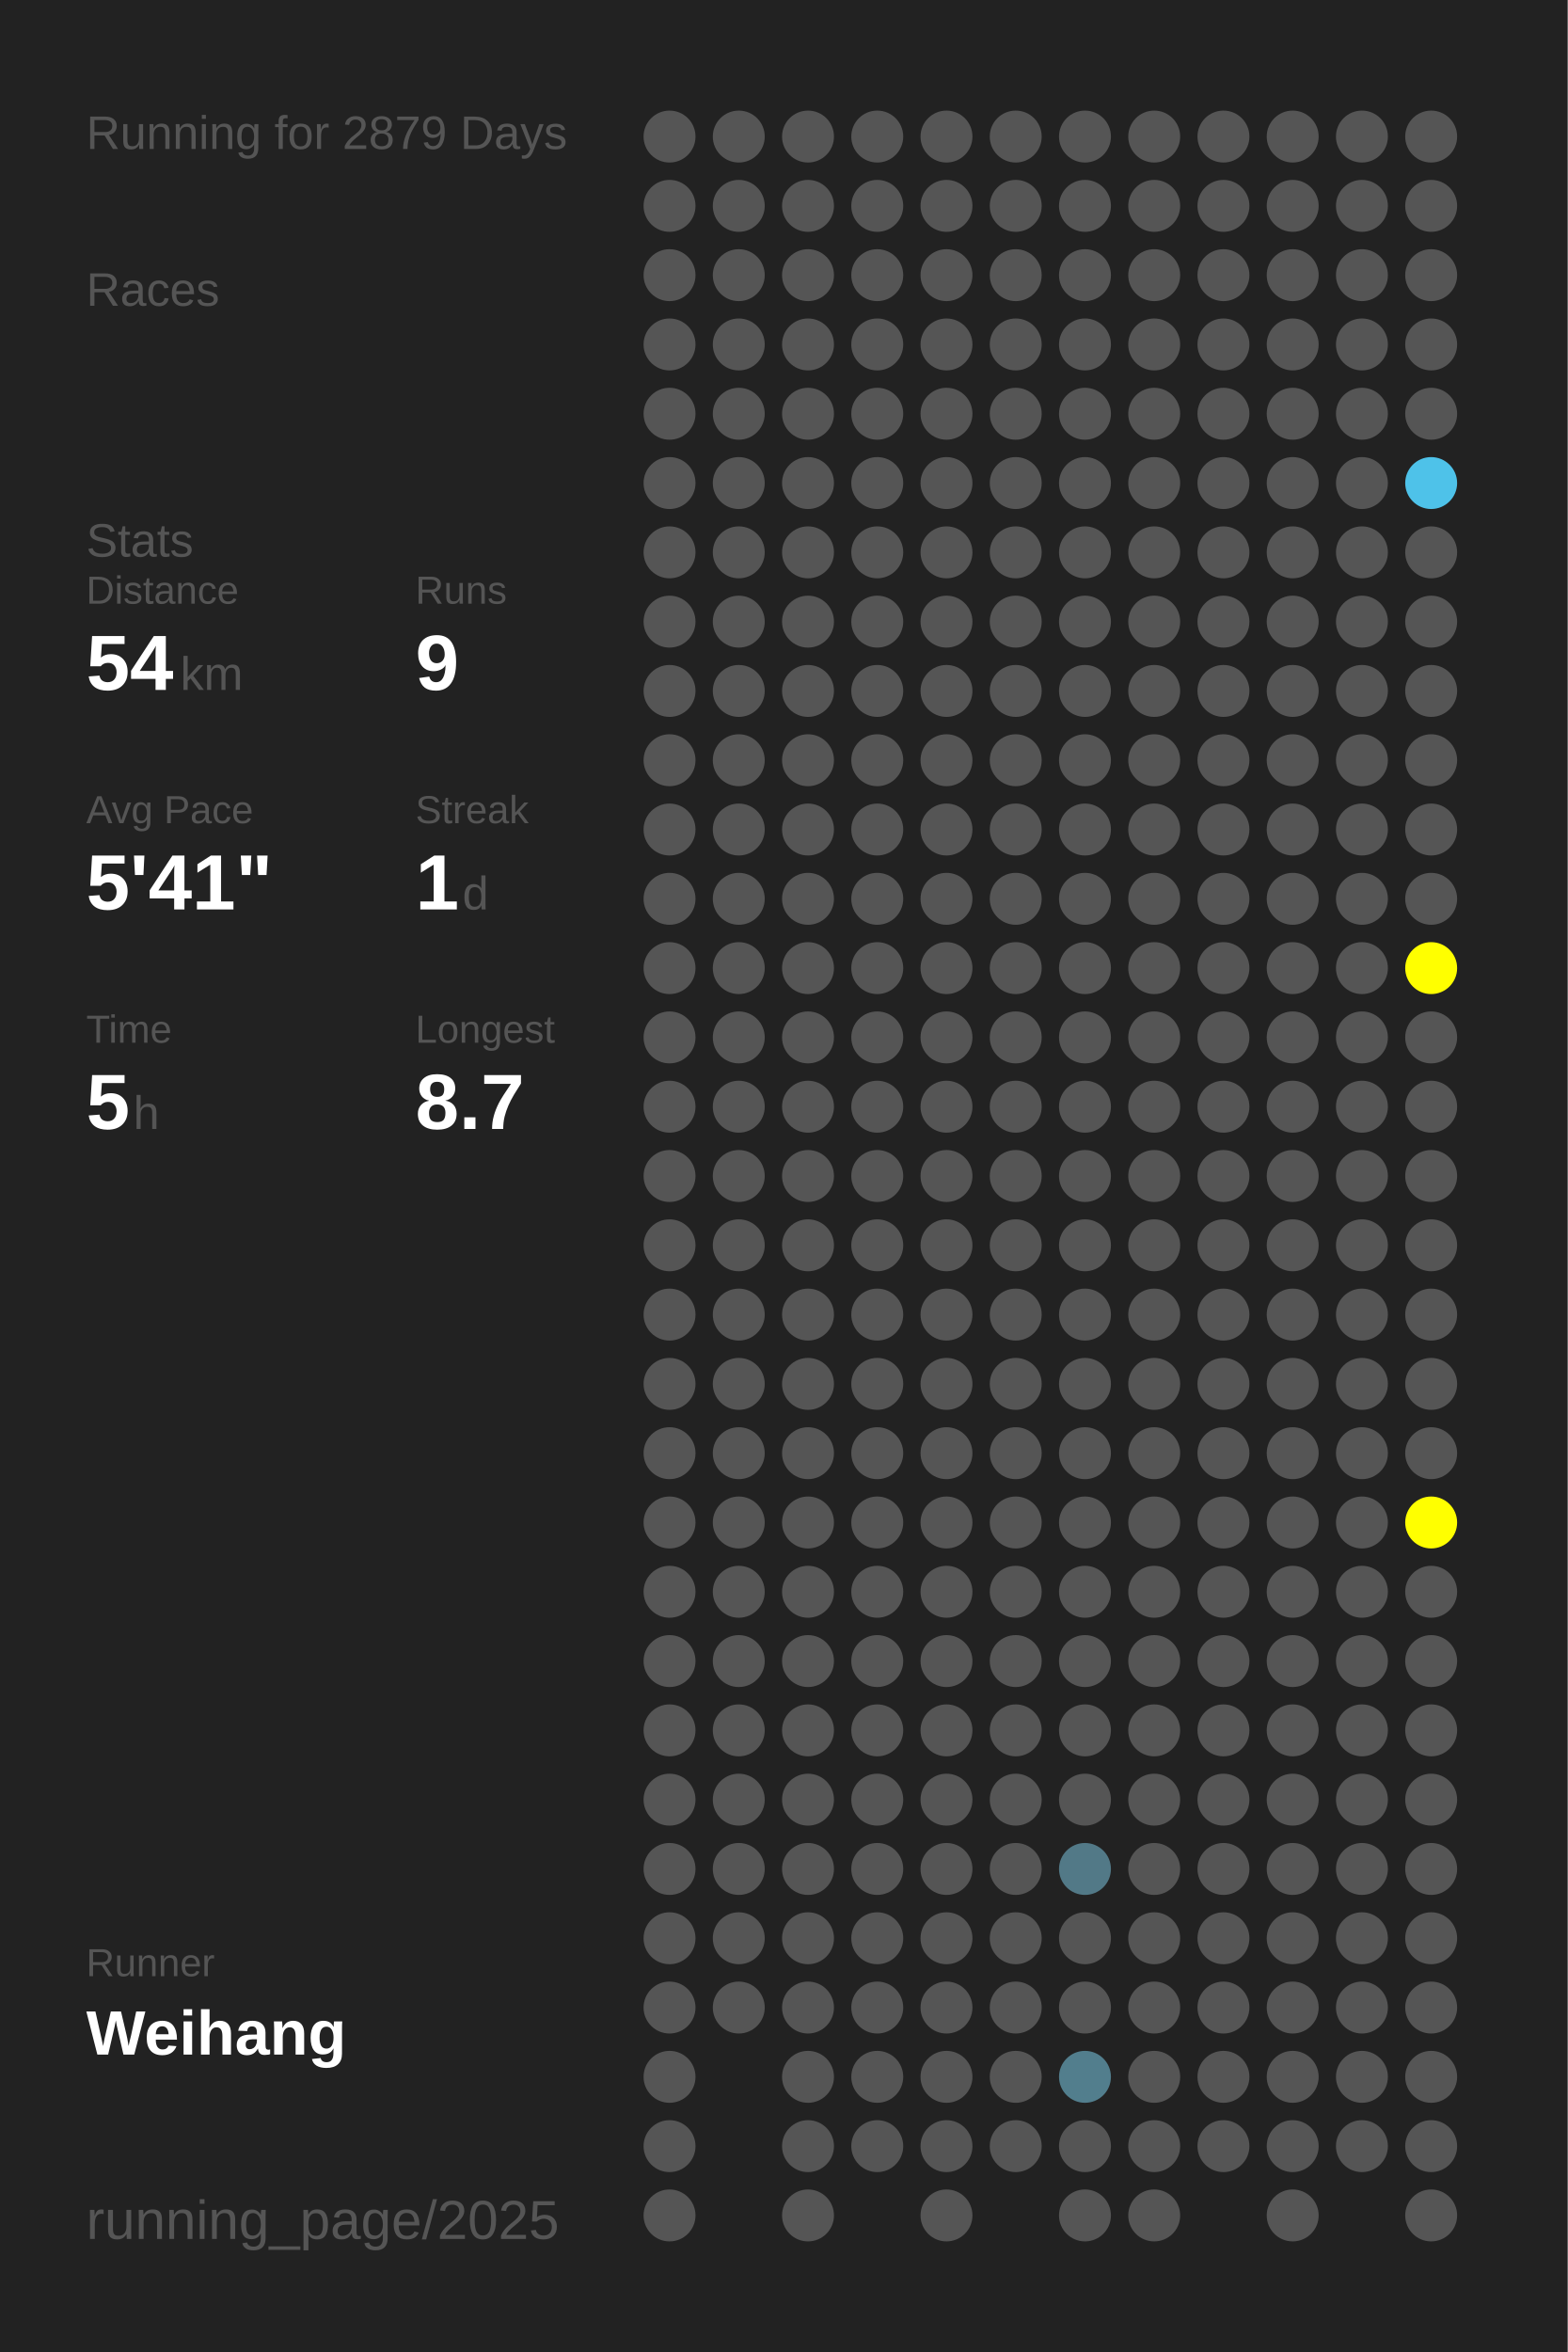
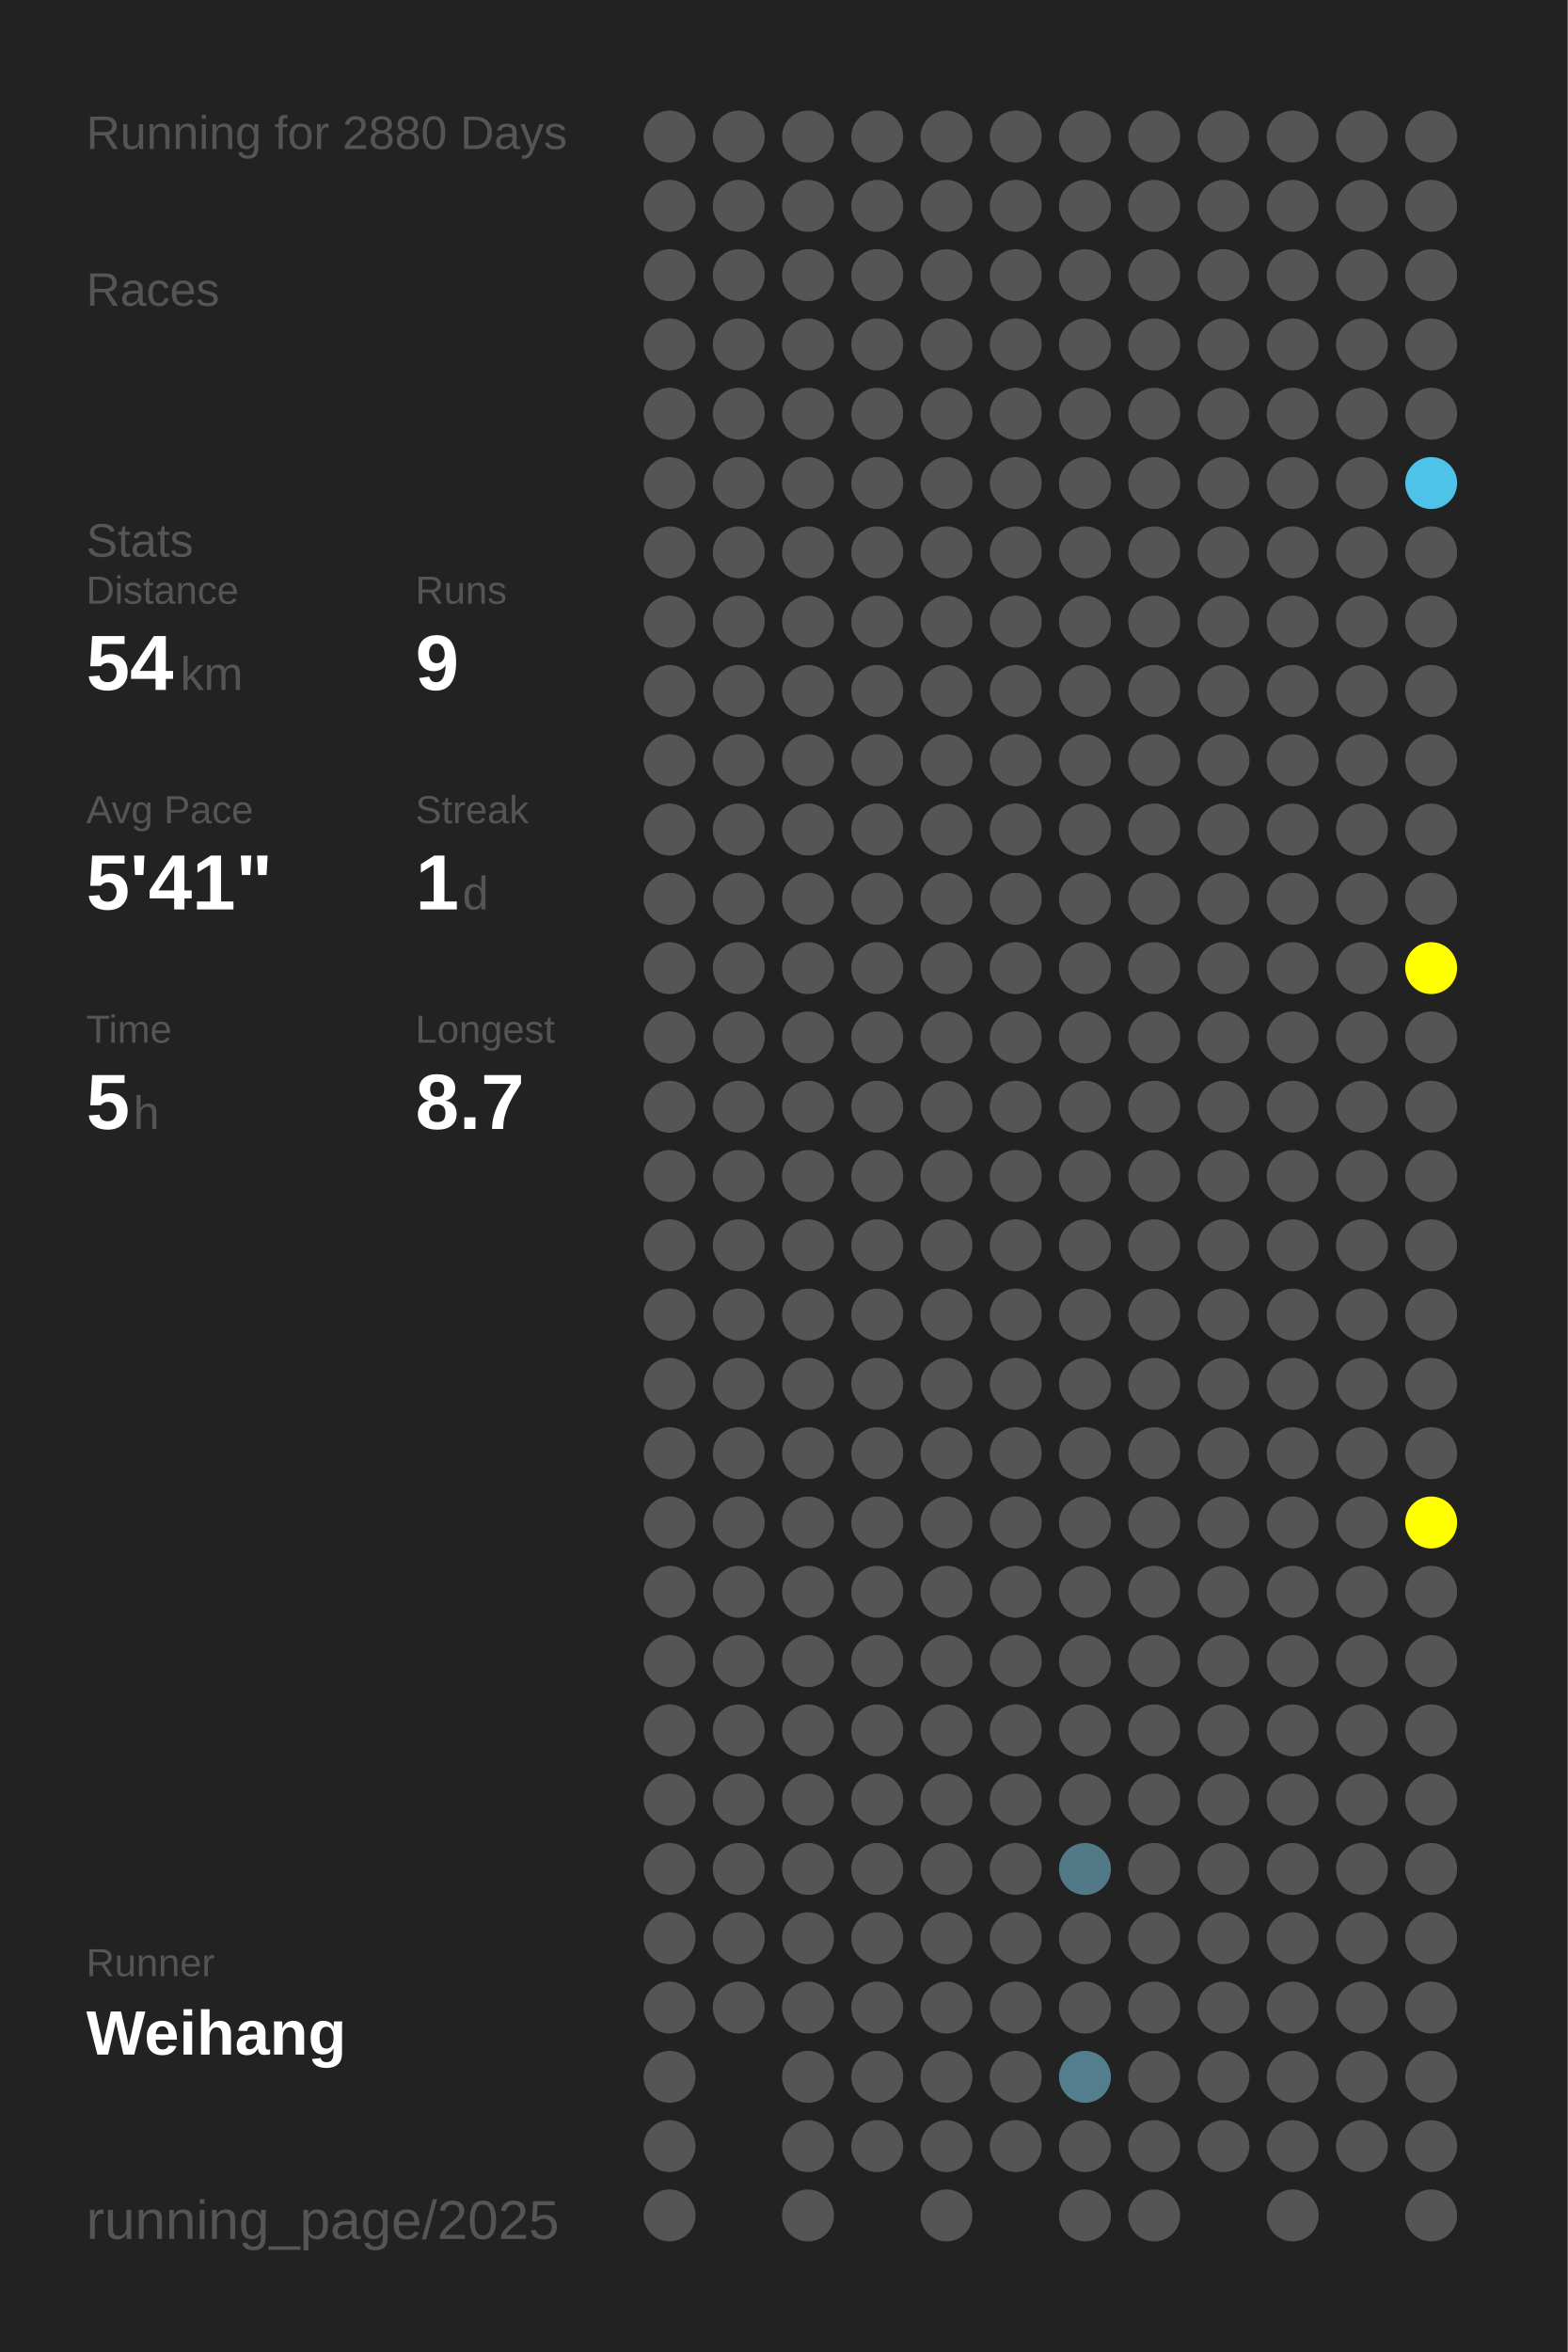
<svg xmlns="http://www.w3.org/2000/svg" baseProfile="full" height="300mm" version="1.1" viewBox="0,0,200,300" width="200mm">
  <defs />
  <rect fill="#222222" height="300" width="200" x="0" y="0" />
-   <text fill="#555555" style="font-size:6px; font-family:Arial;" x="11" y="19">Running for 2879 Days</text>
+   <text fill="#555555" style="font-size:6px; font-family:Arial;" x="11" y="19">Running for 2880 Days</text>
  <text fill="#555555" style="font-size:6px; font-family:Arial;" x="11" y="39">Races</text>
  <text fill="#555555" style="font-size:6px; font-family:Arial;" x="11" y="71">Stats</text>
  <text fill="#555555" style="font-size:5px; font-family:Arial;" x="11" y="77">Distance</text>
  <text fill="#FFFFFF" style="font-size:10px; font-family:Arial; font-weight:bold;" x="11" y="88">54</text>
  <text fill="#555555" style="font-size:6px; font-family:Arial;" x="23" y="88">km</text>
  <text fill="#555555" style="font-size:5px; font-family:Arial;" x="53" y="77">Runs</text>
  <text fill="#FFFFFF" style="font-size:10px; font-family:Arial; font-weight:bold;" x="53" y="88">9</text>
  <text fill="#555555" style="font-size:5px; font-family:Arial;" x="11" y="105">Avg Pace</text>
  <text fill="#FFFFFF" style="font-size:10px; font-family:Arial; font-weight:bold;" x="11" y="116">5'41"</text>
  <text fill="#555555" style="font-size:5px; font-family:Arial;" x="53" y="105">Streak</text>
  <text fill="#FFFFFF" style="font-size:10px; font-family:Arial; font-weight:bold;" x="53" y="116">1</text>
  <text fill="#555555" style="font-size:6px; font-family:Arial;" x="59" y="116">d</text>
  <text fill="#555555" style="font-size:5px; font-family:Arial;" x="11" y="133">Time</text>
  <text fill="#FFFFFF" style="font-size:10px; font-family:Arial; font-weight:bold;" x="11" y="144">5</text>
  <text fill="#555555" style="font-size:6px; font-family:Arial;" x="17" y="144">h</text>
  <text fill="#555555" style="font-size:5px; font-family:Arial;" x="53" y="133">Longest</text>
  <text fill="#FFFFFF" style="font-size:10px; font-family:Arial; font-weight:bold;" x="53" y="144">8.7</text>
  <text fill="#555555" style="font-size:5px; font-family:Arial;" x="11" y="252.065">Runner</text>
  <text fill="#FFFFFF" style="font-size:8px; font-family:Arial; font-weight:bold;" x="11" y="262.065">Weihang</text>
  <text fill="#555555" style="font-size:7px; font-family:Arial;" x="11" y="285.581">running_page/2025</text>
  <circle cx="85.417" cy="17.419" fill="#555555" r="3.312" />
  <circle cx="85.417" cy="26.258" fill="#555555" r="3.312" />
  <circle cx="85.417" cy="35.097" fill="#555555" r="3.312" />
  <circle cx="85.417" cy="43.935" fill="#555555" r="3.312" />
  <circle cx="85.417" cy="52.774" fill="#555555" r="3.312" />
  <circle cx="85.417" cy="61.613" fill="#555555" r="3.312" />
  <circle cx="85.417" cy="70.452" fill="#555555" r="3.312" />
  <circle cx="85.417" cy="79.29" fill="#555555" r="3.312" />
  <circle cx="85.417" cy="88.129" fill="#555555" r="3.312" />
  <circle cx="85.417" cy="96.968" fill="#555555" r="3.312" />
  <circle cx="85.417" cy="105.806" fill="#555555" r="3.312" />
  <circle cx="85.417" cy="114.645" fill="#555555" r="3.312" />
  <circle cx="85.417" cy="123.484" fill="#555555" r="3.312" />
  <circle cx="85.417" cy="132.323" fill="#555555" r="3.312" />
  <circle cx="85.417" cy="141.161" fill="#555555" r="3.312" />
  <circle cx="85.417" cy="150" fill="#555555" r="3.312" />
  <circle cx="85.417" cy="158.839" fill="#555555" r="3.312" />
  <circle cx="85.417" cy="167.677" fill="#555555" r="3.312" />
  <circle cx="85.417" cy="176.516" fill="#555555" r="3.312" />
  <circle cx="85.417" cy="185.355" fill="#555555" r="3.312" />
  <circle cx="85.417" cy="194.194" fill="#555555" r="3.312" />
  <circle cx="85.417" cy="203.032" fill="#555555" r="3.312" />
  <circle cx="85.417" cy="211.871" fill="#555555" r="3.312" />
  <circle cx="85.417" cy="220.71" fill="#555555" r="3.312" />
  <circle cx="85.417" cy="229.548" fill="#555555" r="3.312" />
  <circle cx="85.417" cy="238.387" fill="#555555" r="3.312" />
  <circle cx="85.417" cy="247.226" fill="#555555" r="3.312" />
  <circle cx="85.417" cy="256.065" fill="#555555" r="3.312" />
  <circle cx="85.417" cy="264.903" fill="#555555" r="3.312" />
  <circle cx="85.417" cy="273.742" fill="#555555" r="3.312" />
  <circle cx="85.417" cy="282.581" fill="#555555" r="3.312" />
  <circle cx="94.25" cy="17.419" fill="#555555" r="3.312" />
  <circle cx="94.25" cy="26.258" fill="#555555" r="3.312" />
  <circle cx="94.25" cy="35.097" fill="#555555" r="3.312" />
  <circle cx="94.25" cy="43.935" fill="#555555" r="3.312" />
  <circle cx="94.25" cy="52.774" fill="#555555" r="3.312" />
  <circle cx="94.25" cy="61.613" fill="#555555" r="3.312" />
  <circle cx="94.25" cy="70.452" fill="#555555" r="3.312" />
  <circle cx="94.25" cy="79.29" fill="#555555" r="3.312" />
  <circle cx="94.25" cy="88.129" fill="#555555" r="3.312" />
  <circle cx="94.25" cy="96.968" fill="#555555" r="3.312" />
  <circle cx="94.25" cy="105.806" fill="#555555" r="3.312" />
  <circle cx="94.25" cy="114.645" fill="#555555" r="3.312" />
  <circle cx="94.25" cy="123.484" fill="#555555" r="3.312" />
  <circle cx="94.25" cy="132.323" fill="#555555" r="3.312" />
  <circle cx="94.25" cy="141.161" fill="#555555" r="3.312" />
  <circle cx="94.25" cy="150" fill="#555555" r="3.312" />
  <circle cx="94.25" cy="158.839" fill="#555555" r="3.312" />
  <circle cx="94.25" cy="167.677" fill="#555555" r="3.312" />
  <circle cx="94.25" cy="176.516" fill="#555555" r="3.312" />
  <circle cx="94.25" cy="185.355" fill="#555555" r="3.312" />
  <circle cx="94.25" cy="194.194" fill="#555555" r="3.312" />
  <circle cx="94.25" cy="203.032" fill="#555555" r="3.312" />
  <circle cx="94.25" cy="211.871" fill="#555555" r="3.312" />
  <circle cx="94.25" cy="220.71" fill="#555555" r="3.312" />
  <circle cx="94.25" cy="229.548" fill="#555555" r="3.312" />
  <circle cx="94.25" cy="238.387" fill="#555555" r="3.312" />
  <circle cx="94.25" cy="247.226" fill="#555555" r="3.312" />
  <circle cx="94.25" cy="256.065" fill="#555555" r="3.312" />
  <circle cx="103.083" cy="17.419" fill="#555555" r="3.312" />
  <circle cx="103.083" cy="26.258" fill="#555555" r="3.312" />
  <circle cx="103.083" cy="35.097" fill="#555555" r="3.312" />
  <circle cx="103.083" cy="43.935" fill="#555555" r="3.312" />
  <circle cx="103.083" cy="52.774" fill="#555555" r="3.312" />
  <circle cx="103.083" cy="61.613" fill="#555555" r="3.312" />
  <circle cx="103.083" cy="70.452" fill="#555555" r="3.312" />
  <circle cx="103.083" cy="79.29" fill="#555555" r="3.312" />
  <circle cx="103.083" cy="88.129" fill="#555555" r="3.312" />
  <circle cx="103.083" cy="96.968" fill="#555555" r="3.312" />
  <circle cx="103.083" cy="105.806" fill="#555555" r="3.312" />
  <circle cx="103.083" cy="114.645" fill="#555555" r="3.312" />
  <circle cx="103.083" cy="123.484" fill="#555555" r="3.312" />
  <circle cx="103.083" cy="132.323" fill="#555555" r="3.312" />
  <circle cx="103.083" cy="141.161" fill="#555555" r="3.312" />
  <circle cx="103.083" cy="150" fill="#555555" r="3.312" />
  <circle cx="103.083" cy="158.839" fill="#555555" r="3.312" />
  <circle cx="103.083" cy="167.677" fill="#555555" r="3.312" />
  <circle cx="103.083" cy="176.516" fill="#555555" r="3.312" />
  <circle cx="103.083" cy="185.355" fill="#555555" r="3.312" />
  <circle cx="103.083" cy="194.194" fill="#555555" r="3.312" />
  <circle cx="103.083" cy="203.032" fill="#555555" r="3.312" />
  <circle cx="103.083" cy="211.871" fill="#555555" r="3.312" />
  <circle cx="103.083" cy="220.71" fill="#555555" r="3.312" />
  <circle cx="103.083" cy="229.548" fill="#555555" r="3.312" />
  <circle cx="103.083" cy="238.387" fill="#555555" r="3.312" />
  <circle cx="103.083" cy="247.226" fill="#555555" r="3.312" />
  <circle cx="103.083" cy="256.065" fill="#555555" r="3.312" />
  <circle cx="103.083" cy="264.903" fill="#555555" r="3.312" />
  <circle cx="103.083" cy="273.742" fill="#555555" r="3.312" />
  <circle cx="103.083" cy="282.581" fill="#555555" r="3.312" />
  <circle cx="111.917" cy="17.419" fill="#555555" r="3.312" />
  <circle cx="111.917" cy="26.258" fill="#555555" r="3.312" />
  <circle cx="111.917" cy="35.097" fill="#555555" r="3.312" />
  <circle cx="111.917" cy="43.935" fill="#555555" r="3.312" />
  <circle cx="111.917" cy="52.774" fill="#555555" r="3.312" />
  <circle cx="111.917" cy="61.613" fill="#555555" r="3.312" />
  <circle cx="111.917" cy="70.452" fill="#555555" r="3.312" />
  <circle cx="111.917" cy="79.29" fill="#555555" r="3.312" />
  <circle cx="111.917" cy="88.129" fill="#555555" r="3.312" />
  <circle cx="111.917" cy="96.968" fill="#555555" r="3.312" />
  <circle cx="111.917" cy="105.806" fill="#555555" r="3.312" />
  <circle cx="111.917" cy="114.645" fill="#555555" r="3.312" />
  <circle cx="111.917" cy="123.484" fill="#555555" r="3.312" />
  <circle cx="111.917" cy="132.323" fill="#555555" r="3.312" />
  <circle cx="111.917" cy="141.161" fill="#555555" r="3.312" />
  <circle cx="111.917" cy="150" fill="#555555" r="3.312" />
  <circle cx="111.917" cy="158.839" fill="#555555" r="3.312" />
  <circle cx="111.917" cy="167.677" fill="#555555" r="3.312" />
  <circle cx="111.917" cy="176.516" fill="#555555" r="3.312" />
  <circle cx="111.917" cy="185.355" fill="#555555" r="3.312" />
  <circle cx="111.917" cy="194.194" fill="#555555" r="3.312" />
  <circle cx="111.917" cy="203.032" fill="#555555" r="3.312" />
  <circle cx="111.917" cy="211.871" fill="#555555" r="3.312" />
  <circle cx="111.917" cy="220.71" fill="#555555" r="3.312" />
  <circle cx="111.917" cy="229.548" fill="#555555" r="3.312" />
  <circle cx="111.917" cy="238.387" fill="#555555" r="3.312" />
  <circle cx="111.917" cy="247.226" fill="#555555" r="3.312" />
  <circle cx="111.917" cy="256.065" fill="#555555" r="3.312" />
  <circle cx="111.917" cy="264.903" fill="#555555" r="3.312" />
  <circle cx="111.917" cy="273.742" fill="#555555" r="3.312" />
  <circle cx="120.75" cy="17.419" fill="#555555" r="3.312" />
  <circle cx="120.75" cy="26.258" fill="#555555" r="3.312" />
  <circle cx="120.75" cy="35.097" fill="#555555" r="3.312" />
  <circle cx="120.75" cy="43.935" fill="#555555" r="3.312" />
  <circle cx="120.75" cy="52.774" fill="#555555" r="3.312" />
  <circle cx="120.75" cy="61.613" fill="#555555" r="3.312" />
  <circle cx="120.75" cy="70.452" fill="#555555" r="3.312" />
  <circle cx="120.75" cy="79.29" fill="#555555" r="3.312" />
  <circle cx="120.75" cy="88.129" fill="#555555" r="3.312" />
  <circle cx="120.75" cy="96.968" fill="#555555" r="3.312" />
  <circle cx="120.75" cy="105.806" fill="#555555" r="3.312" />
  <circle cx="120.75" cy="114.645" fill="#555555" r="3.312" />
  <circle cx="120.75" cy="123.484" fill="#555555" r="3.312" />
  <circle cx="120.75" cy="132.323" fill="#555555" r="3.312" />
  <circle cx="120.75" cy="141.161" fill="#555555" r="3.312" />
  <circle cx="120.75" cy="150" fill="#555555" r="3.312" />
  <circle cx="120.75" cy="158.839" fill="#555555" r="3.312" />
  <circle cx="120.75" cy="167.677" fill="#555555" r="3.312" />
  <circle cx="120.75" cy="176.516" fill="#555555" r="3.312" />
  <circle cx="120.75" cy="185.355" fill="#555555" r="3.312" />
  <circle cx="120.75" cy="194.194" fill="#555555" r="3.312" />
  <circle cx="120.75" cy="203.032" fill="#555555" r="3.312" />
  <circle cx="120.75" cy="211.871" fill="#555555" r="3.312" />
  <circle cx="120.75" cy="220.71" fill="#555555" r="3.312" />
  <circle cx="120.75" cy="229.548" fill="#555555" r="3.312" />
  <circle cx="120.75" cy="238.387" fill="#555555" r="3.312" />
  <circle cx="120.75" cy="247.226" fill="#555555" r="3.312" />
  <circle cx="120.75" cy="256.065" fill="#555555" r="3.312" />
  <circle cx="120.75" cy="264.903" fill="#555555" r="3.312" />
  <circle cx="120.75" cy="273.742" fill="#555555" r="3.312" />
  <circle cx="120.75" cy="282.581" fill="#555555" r="3.312" />
  <circle cx="129.583" cy="17.419" fill="#555555" r="3.312" />
  <circle cx="129.583" cy="26.258" fill="#555555" r="3.312" />
  <circle cx="129.583" cy="35.097" fill="#555555" r="3.312" />
  <circle cx="129.583" cy="43.935" fill="#555555" r="3.312" />
  <circle cx="129.583" cy="52.774" fill="#555555" r="3.312" />
  <circle cx="129.583" cy="61.613" fill="#555555" r="3.312" />
  <circle cx="129.583" cy="70.452" fill="#555555" r="3.312" />
  <circle cx="129.583" cy="79.29" fill="#555555" r="3.312" />
  <circle cx="129.583" cy="88.129" fill="#555555" r="3.312" />
  <circle cx="129.583" cy="96.968" fill="#555555" r="3.312" />
  <circle cx="129.583" cy="105.806" fill="#555555" r="3.312" />
  <circle cx="129.583" cy="114.645" fill="#555555" r="3.312" />
  <circle cx="129.583" cy="123.484" fill="#555555" r="3.312" />
  <circle cx="129.583" cy="132.323" fill="#555555" r="3.312" />
  <circle cx="129.583" cy="141.161" fill="#555555" r="3.312" />
  <circle cx="129.583" cy="150" fill="#555555" r="3.312" />
  <circle cx="129.583" cy="158.839" fill="#555555" r="3.312" />
  <circle cx="129.583" cy="167.677" fill="#555555" r="3.312" />
  <circle cx="129.583" cy="176.516" fill="#555555" r="3.312" />
  <circle cx="129.583" cy="185.355" fill="#555555" r="3.312" />
  <circle cx="129.583" cy="194.194" fill="#555555" r="3.312" />
  <circle cx="129.583" cy="203.032" fill="#555555" r="3.312" />
  <circle cx="129.583" cy="211.871" fill="#555555" r="3.312" />
  <circle cx="129.583" cy="220.71" fill="#555555" r="3.312" />
  <circle cx="129.583" cy="229.548" fill="#555555" r="3.312" />
  <circle cx="129.583" cy="238.387" fill="#555555" r="3.312" />
  <circle cx="129.583" cy="247.226" fill="#555555" r="3.312" />
  <circle cx="129.583" cy="256.065" fill="#555555" r="3.312" />
  <circle cx="129.583" cy="264.903" fill="#555555" r="3.312" />
  <circle cx="129.583" cy="273.742" fill="#555555" r="3.312" />
  <circle cx="138.417" cy="17.419" fill="#555555" r="3.312" />
  <circle cx="138.417" cy="26.258" fill="#555555" r="3.312" />
  <circle cx="138.417" cy="35.097" fill="#555555" r="3.312" />
  <circle cx="138.417" cy="43.935" fill="#555555" r="3.312" />
  <circle cx="138.417" cy="52.774" fill="#555555" r="3.312" />
  <circle cx="138.417" cy="61.613" fill="#555555" r="3.312" />
  <circle cx="138.417" cy="70.452" fill="#555555" r="3.312" />
  <circle cx="138.417" cy="79.29" fill="#555555" r="3.312" />
  <circle cx="138.417" cy="88.129" fill="#555555" r="3.312" />
  <circle cx="138.417" cy="96.968" fill="#555555" r="3.312" />
  <circle cx="138.417" cy="105.806" fill="#555555" r="3.312" />
  <circle cx="138.417" cy="114.645" fill="#555555" r="3.312" />
  <circle cx="138.417" cy="123.484" fill="#555555" r="3.312" />
  <circle cx="138.417" cy="132.323" fill="#555555" r="3.312" />
  <circle cx="138.417" cy="141.161" fill="#555555" r="3.312" />
  <circle cx="138.417" cy="150" fill="#555555" r="3.312" />
  <circle cx="138.417" cy="158.839" fill="#555555" r="3.312" />
  <circle cx="138.417" cy="167.677" fill="#555555" r="3.312" />
  <circle cx="138.417" cy="176.516" fill="#555555" r="3.312" />
  <circle cx="138.417" cy="185.355" fill="#555555" r="3.312" />
  <circle cx="138.417" cy="194.194" fill="#555555" r="3.312" />
  <circle cx="138.417" cy="203.032" fill="#555555" r="3.312" />
  <circle cx="138.417" cy="211.871" fill="#555555" r="3.312" />
  <circle cx="138.417" cy="220.71" fill="#555555" r="3.312" />
  <circle cx="138.417" cy="229.548" fill="#555555" r="3.312" />
  <circle cx="138.417" cy="238.387" fill="#527987" r="3.312" />
  <circle cx="138.417" cy="247.226" fill="#555555" r="3.312" />
  <circle cx="138.417" cy="256.065" fill="#555555" r="3.312" />
  <circle cx="138.417" cy="264.903" fill="#527e8d" r="3.312" />
  <circle cx="138.417" cy="273.742" fill="#555555" r="3.312" />
  <circle cx="138.417" cy="282.581" fill="#555555" r="3.312" />
  <circle cx="147.25" cy="17.419" fill="#555555" r="3.312" />
  <circle cx="147.25" cy="26.258" fill="#555555" r="3.312" />
  <circle cx="147.25" cy="35.097" fill="#555555" r="3.312" />
  <circle cx="147.25" cy="43.935" fill="#555555" r="3.312" />
  <circle cx="147.25" cy="52.774" fill="#555555" r="3.312" />
  <circle cx="147.25" cy="61.613" fill="#555555" r="3.312" />
  <circle cx="147.25" cy="70.452" fill="#555555" r="3.312" />
  <circle cx="147.25" cy="79.29" fill="#555555" r="3.312" />
  <circle cx="147.25" cy="88.129" fill="#555555" r="3.312" />
  <circle cx="147.25" cy="96.968" fill="#555555" r="3.312" />
  <circle cx="147.25" cy="105.806" fill="#555555" r="3.312" />
  <circle cx="147.25" cy="114.645" fill="#555555" r="3.312" />
  <circle cx="147.25" cy="123.484" fill="#555555" r="3.312" />
  <circle cx="147.25" cy="132.323" fill="#555555" r="3.312" />
  <circle cx="147.25" cy="141.161" fill="#555555" r="3.312" />
  <circle cx="147.25" cy="150" fill="#555555" r="3.312" />
  <circle cx="147.25" cy="158.839" fill="#555555" r="3.312" />
  <circle cx="147.25" cy="167.677" fill="#555555" r="3.312" />
  <circle cx="147.25" cy="176.516" fill="#555555" r="3.312" />
  <circle cx="147.25" cy="185.355" fill="#555555" r="3.312" />
  <circle cx="147.25" cy="194.194" fill="#555555" r="3.312" />
  <circle cx="147.25" cy="203.032" fill="#555555" r="3.312" />
  <circle cx="147.25" cy="211.871" fill="#555555" r="3.312" />
  <circle cx="147.25" cy="220.71" fill="#555555" r="3.312" />
  <circle cx="147.25" cy="229.548" fill="#555555" r="3.312" />
  <circle cx="147.25" cy="238.387" fill="#555555" r="3.312" />
  <circle cx="147.25" cy="247.226" fill="#555555" r="3.312" />
  <circle cx="147.25" cy="256.065" fill="#555555" r="3.312" />
  <circle cx="147.25" cy="264.903" fill="#555555" r="3.312" />
  <circle cx="147.25" cy="273.742" fill="#555555" r="3.312" />
  <circle cx="147.25" cy="282.581" fill="#555555" r="3.312" />
  <circle cx="156.083" cy="17.419" fill="#555555" r="3.312" />
  <circle cx="156.083" cy="26.258" fill="#555555" r="3.312" />
  <circle cx="156.083" cy="35.097" fill="#555555" r="3.312" />
  <circle cx="156.083" cy="43.935" fill="#555555" r="3.312" />
  <circle cx="156.083" cy="52.774" fill="#555555" r="3.312" />
  <circle cx="156.083" cy="61.613" fill="#555555" r="3.312" />
  <circle cx="156.083" cy="70.452" fill="#555555" r="3.312" />
  <circle cx="156.083" cy="79.29" fill="#555555" r="3.312" />
  <circle cx="156.083" cy="88.129" fill="#555555" r="3.312" />
  <circle cx="156.083" cy="96.968" fill="#555555" r="3.312" />
  <circle cx="156.083" cy="105.806" fill="#555555" r="3.312" />
  <circle cx="156.083" cy="114.645" fill="#555555" r="3.312" />
  <circle cx="156.083" cy="123.484" fill="#555555" r="3.312" />
  <circle cx="156.083" cy="132.323" fill="#555555" r="3.312" />
  <circle cx="156.083" cy="141.161" fill="#555555" r="3.312" />
  <circle cx="156.083" cy="150" fill="#555555" r="3.312" />
  <circle cx="156.083" cy="158.839" fill="#555555" r="3.312" />
  <circle cx="156.083" cy="167.677" fill="#555555" r="3.312" />
  <circle cx="156.083" cy="176.516" fill="#555555" r="3.312" />
  <circle cx="156.083" cy="185.355" fill="#555555" r="3.312" />
  <circle cx="156.083" cy="194.194" fill="#555555" r="3.312" />
  <circle cx="156.083" cy="203.032" fill="#555555" r="3.312" />
  <circle cx="156.083" cy="211.871" fill="#555555" r="3.312" />
  <circle cx="156.083" cy="220.71" fill="#555555" r="3.312" />
  <circle cx="156.083" cy="229.548" fill="#555555" r="3.312" />
  <circle cx="156.083" cy="238.387" fill="#555555" r="3.312" />
  <circle cx="156.083" cy="247.226" fill="#555555" r="3.312" />
  <circle cx="156.083" cy="256.065" fill="#555555" r="3.312" />
  <circle cx="156.083" cy="264.903" fill="#555555" r="3.312" />
  <circle cx="156.083" cy="273.742" fill="#555555" r="3.312" />
  <circle cx="164.917" cy="17.419" fill="#555555" r="3.312" />
  <circle cx="164.917" cy="26.258" fill="#555555" r="3.312" />
  <circle cx="164.917" cy="35.097" fill="#555555" r="3.312" />
  <circle cx="164.917" cy="43.935" fill="#555555" r="3.312" />
  <circle cx="164.917" cy="52.774" fill="#555555" r="3.312" />
  <circle cx="164.917" cy="61.613" fill="#555555" r="3.312" />
  <circle cx="164.917" cy="70.452" fill="#555555" r="3.312" />
  <circle cx="164.917" cy="79.29" fill="#555555" r="3.312" />
  <circle cx="164.917" cy="88.129" fill="#555555" r="3.312" />
  <circle cx="164.917" cy="96.968" fill="#555555" r="3.312" />
  <circle cx="164.917" cy="105.806" fill="#555555" r="3.312" />
  <circle cx="164.917" cy="114.645" fill="#555555" r="3.312" />
  <circle cx="164.917" cy="123.484" fill="#555555" r="3.312" />
  <circle cx="164.917" cy="132.323" fill="#555555" r="3.312" />
  <circle cx="164.917" cy="141.161" fill="#555555" r="3.312" />
  <circle cx="164.917" cy="150" fill="#555555" r="3.312" />
  <circle cx="164.917" cy="158.839" fill="#555555" r="3.312" />
  <circle cx="164.917" cy="167.677" fill="#555555" r="3.312" />
  <circle cx="164.917" cy="176.516" fill="#555555" r="3.312" />
  <circle cx="164.917" cy="185.355" fill="#555555" r="3.312" />
  <circle cx="164.917" cy="194.194" fill="#555555" r="3.312" />
  <circle cx="164.917" cy="203.032" fill="#555555" r="3.312" />
  <circle cx="164.917" cy="211.871" fill="#555555" r="3.312" />
  <circle cx="164.917" cy="220.71" fill="#555555" r="3.312" />
  <circle cx="164.917" cy="229.548" fill="#555555" r="3.312" />
  <circle cx="164.917" cy="238.387" fill="#555555" r="3.312" />
  <circle cx="164.917" cy="247.226" fill="#555555" r="3.312" />
  <circle cx="164.917" cy="256.065" fill="#555555" r="3.312" />
  <circle cx="164.917" cy="264.903" fill="#555555" r="3.312" />
  <circle cx="164.917" cy="273.742" fill="#555555" r="3.312" />
  <circle cx="164.917" cy="282.581" fill="#555555" r="3.312" />
  <circle cx="173.75" cy="17.419" fill="#555555" r="3.312" />
  <circle cx="173.75" cy="26.258" fill="#555555" r="3.312" />
  <circle cx="173.75" cy="35.097" fill="#555555" r="3.312" />
  <circle cx="173.75" cy="43.935" fill="#555555" r="3.312" />
  <circle cx="173.75" cy="52.774" fill="#555555" r="3.312" />
  <circle cx="173.75" cy="61.613" fill="#555555" r="3.312" />
  <circle cx="173.75" cy="70.452" fill="#555555" r="3.312" />
  <circle cx="173.75" cy="79.29" fill="#555555" r="3.312" />
  <circle cx="173.75" cy="88.129" fill="#555555" r="3.312" />
  <circle cx="173.75" cy="96.968" fill="#555555" r="3.312" />
  <circle cx="173.75" cy="105.806" fill="#555555" r="3.312" />
  <circle cx="173.75" cy="114.645" fill="#555555" r="3.312" />
  <circle cx="173.75" cy="123.484" fill="#555555" r="3.312" />
  <circle cx="173.75" cy="132.323" fill="#555555" r="3.312" />
  <circle cx="173.75" cy="141.161" fill="#555555" r="3.312" />
  <circle cx="173.75" cy="150" fill="#555555" r="3.312" />
  <circle cx="173.75" cy="158.839" fill="#555555" r="3.312" />
  <circle cx="173.75" cy="167.677" fill="#555555" r="3.312" />
  <circle cx="173.75" cy="176.516" fill="#555555" r="3.312" />
  <circle cx="173.75" cy="185.355" fill="#555555" r="3.312" />
  <circle cx="173.75" cy="194.194" fill="#555555" r="3.312" />
  <circle cx="173.75" cy="203.032" fill="#555555" r="3.312" />
  <circle cx="173.75" cy="211.871" fill="#555555" r="3.312" />
  <circle cx="173.75" cy="220.71" fill="#555555" r="3.312" />
  <circle cx="173.75" cy="229.548" fill="#555555" r="3.312" />
  <circle cx="173.75" cy="238.387" fill="#555555" r="3.312" />
  <circle cx="173.75" cy="247.226" fill="#555555" r="3.312" />
  <circle cx="173.75" cy="256.065" fill="#555555" r="3.312" />
  <circle cx="173.75" cy="264.903" fill="#555555" r="3.312" />
  <circle cx="173.75" cy="273.742" fill="#555555" r="3.312" />
  <circle cx="182.583" cy="17.419" fill="#555555" r="3.312" />
  <circle cx="182.583" cy="26.258" fill="#555555" r="3.312" />
  <circle cx="182.583" cy="35.097" fill="#555555" r="3.312" />
  <circle cx="182.583" cy="43.935" fill="#555555" r="3.312" />
  <circle cx="182.583" cy="52.774" fill="#555555" r="3.312" />
  <circle cx="182.583" cy="61.613" fill="#4ec2e9" r="3.312" />
  <circle cx="182.583" cy="70.452" fill="#555555" r="3.312" />
  <circle cx="182.583" cy="79.29" fill="#555555" r="3.312" />
  <circle cx="182.583" cy="88.129" fill="#555555" r="3.312" />
  <circle cx="182.583" cy="96.968" fill="#555555" r="3.312" />
  <circle cx="182.583" cy="105.806" fill="#555555" r="3.312" />
  <circle cx="182.583" cy="114.645" fill="#555555" r="3.312" />
  <circle cx="182.583" cy="123.484" fill="#FFFF00" r="3.312" />
  <circle cx="182.583" cy="132.323" fill="#555555" r="3.312" />
  <circle cx="182.583" cy="141.161" fill="#555555" r="3.312" />
  <circle cx="182.583" cy="150" fill="#555555" r="3.312" />
  <circle cx="182.583" cy="158.839" fill="#555555" r="3.312" />
  <circle cx="182.583" cy="167.677" fill="#555555" r="3.312" />
  <circle cx="182.583" cy="176.516" fill="#555555" r="3.312" />
  <circle cx="182.583" cy="185.355" fill="#555555" r="3.312" />
  <circle cx="182.583" cy="194.194" fill="#FFFF00" r="3.312" />
  <circle cx="182.583" cy="203.032" fill="#555555" r="3.312" />
  <circle cx="182.583" cy="211.871" fill="#555555" r="3.312" />
  <circle cx="182.583" cy="220.71" fill="#555555" r="3.312" />
  <circle cx="182.583" cy="229.548" fill="#555555" r="3.312" />
  <circle cx="182.583" cy="238.387" fill="#555555" r="3.312" />
  <circle cx="182.583" cy="247.226" fill="#555555" r="3.312" />
  <circle cx="182.583" cy="256.065" fill="#555555" r="3.312" />
  <circle cx="182.583" cy="264.903" fill="#555555" r="3.312" />
  <circle cx="182.583" cy="273.742" fill="#555555" r="3.312" />
  <circle cx="182.583" cy="282.581" fill="#555555" r="3.312" />
</svg>
